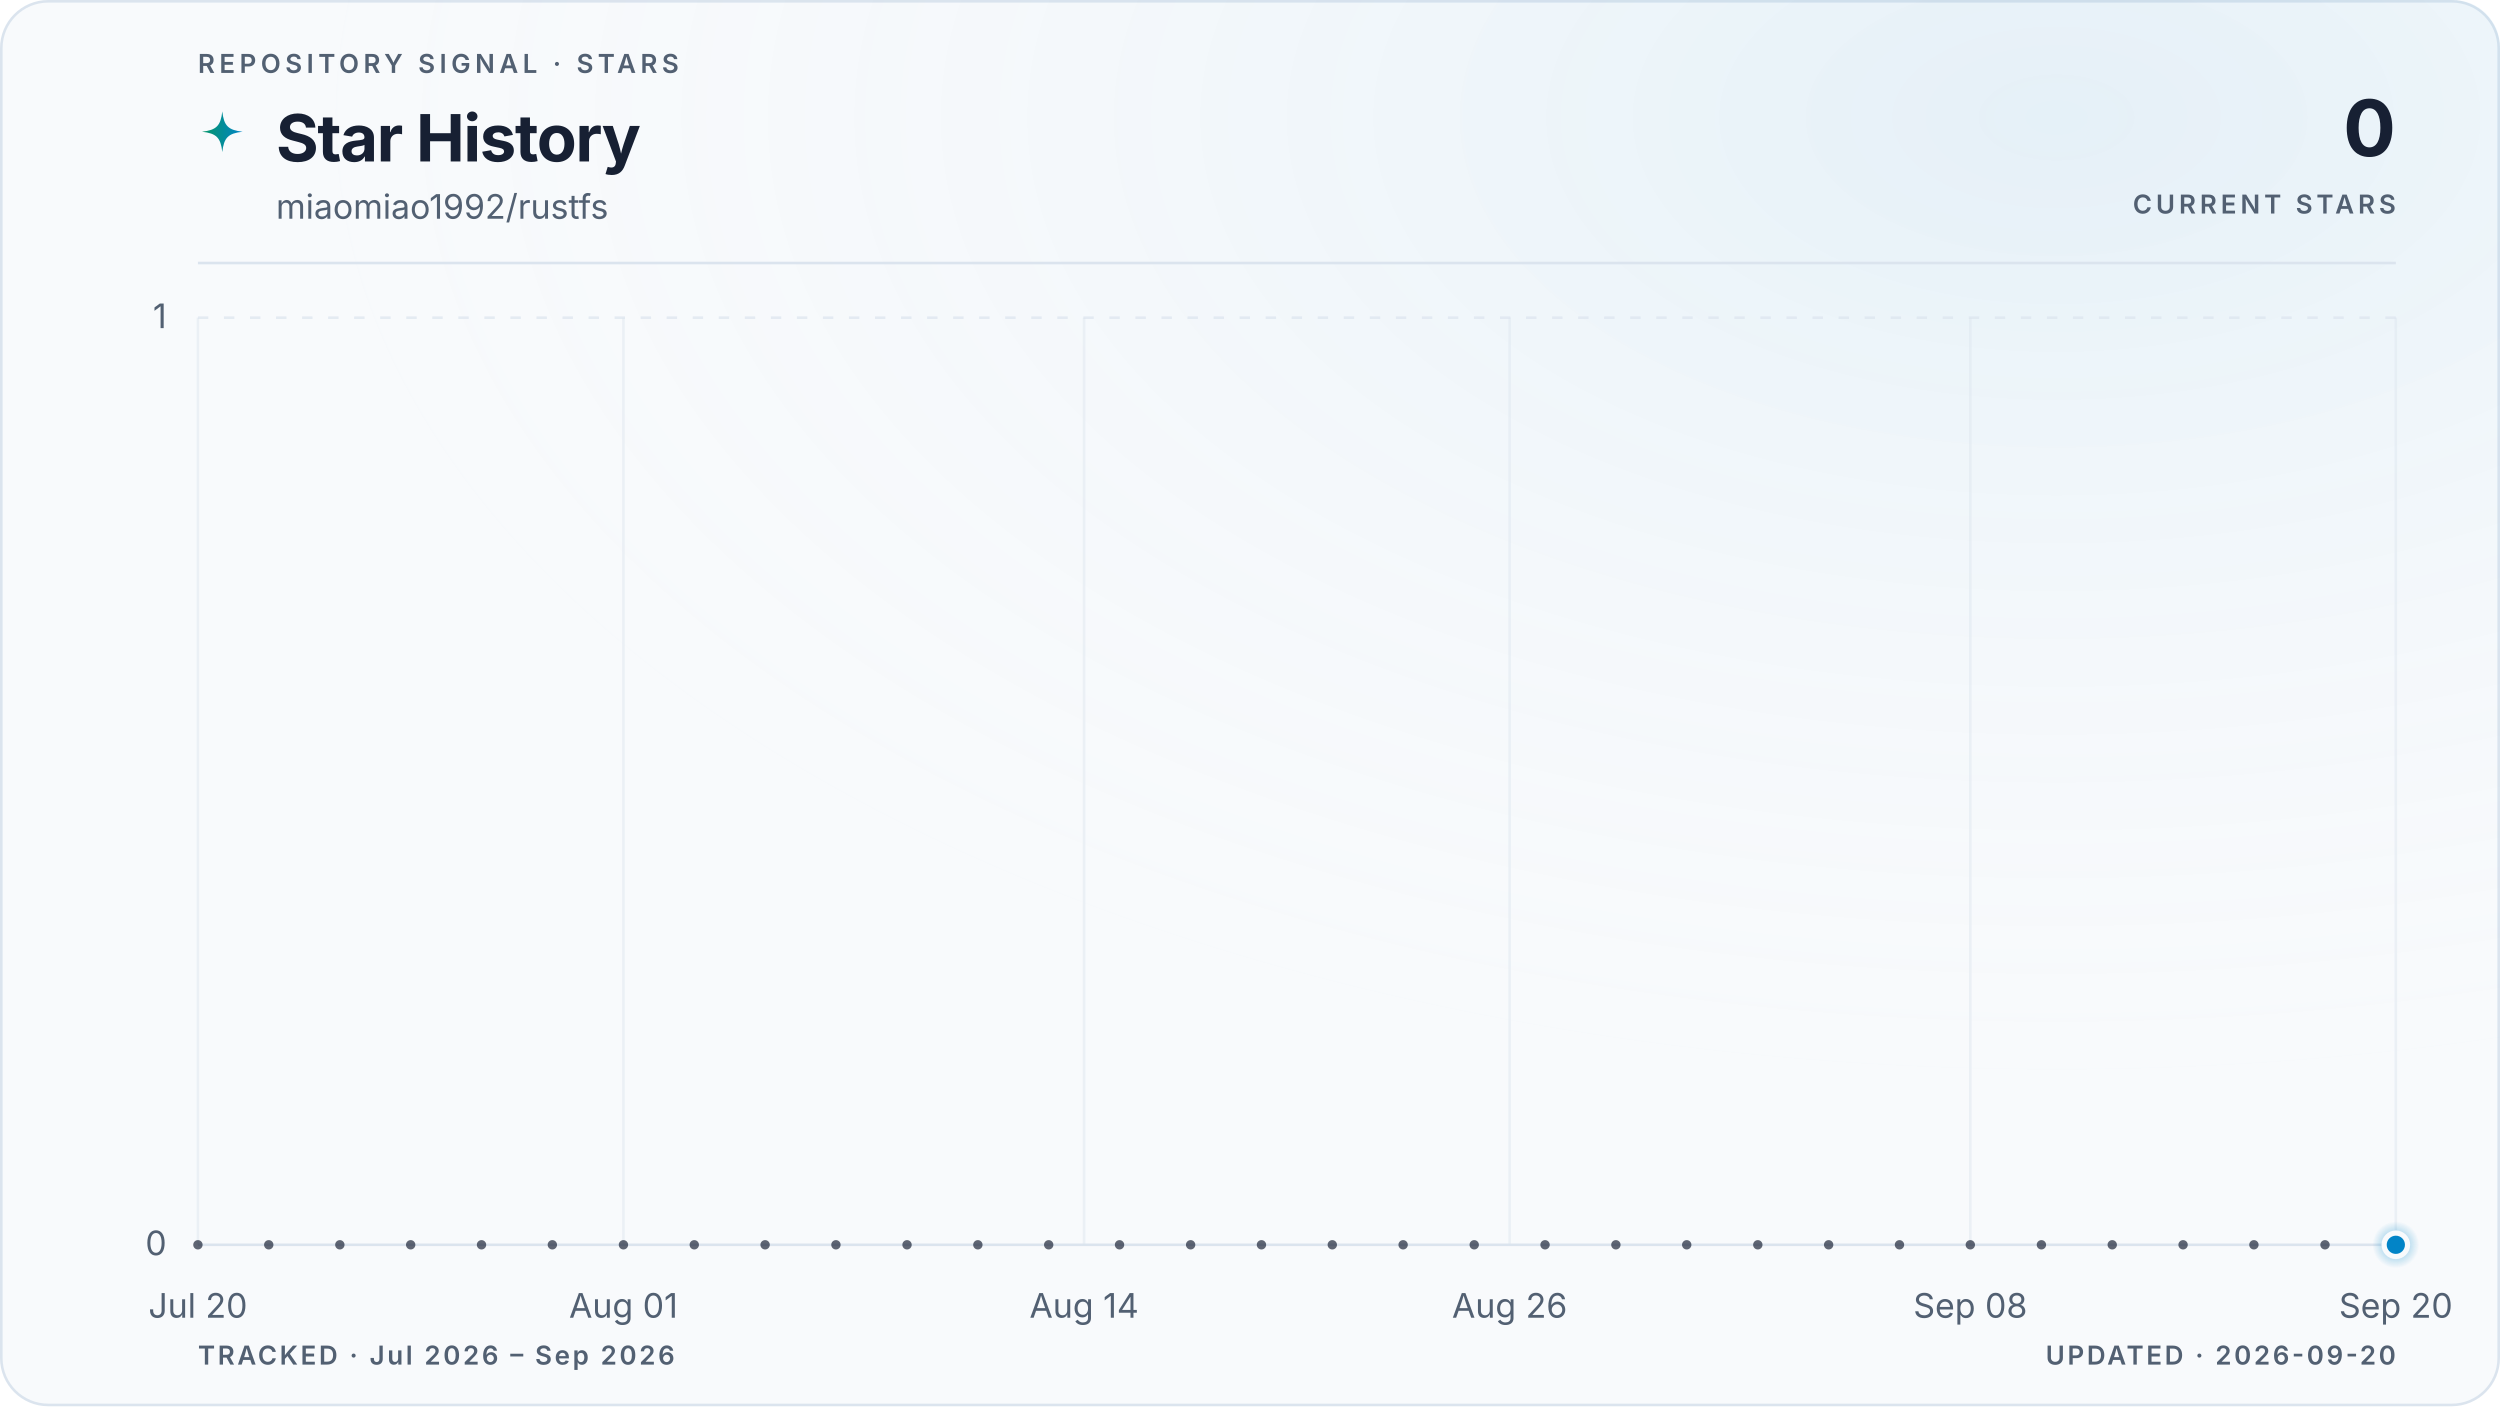
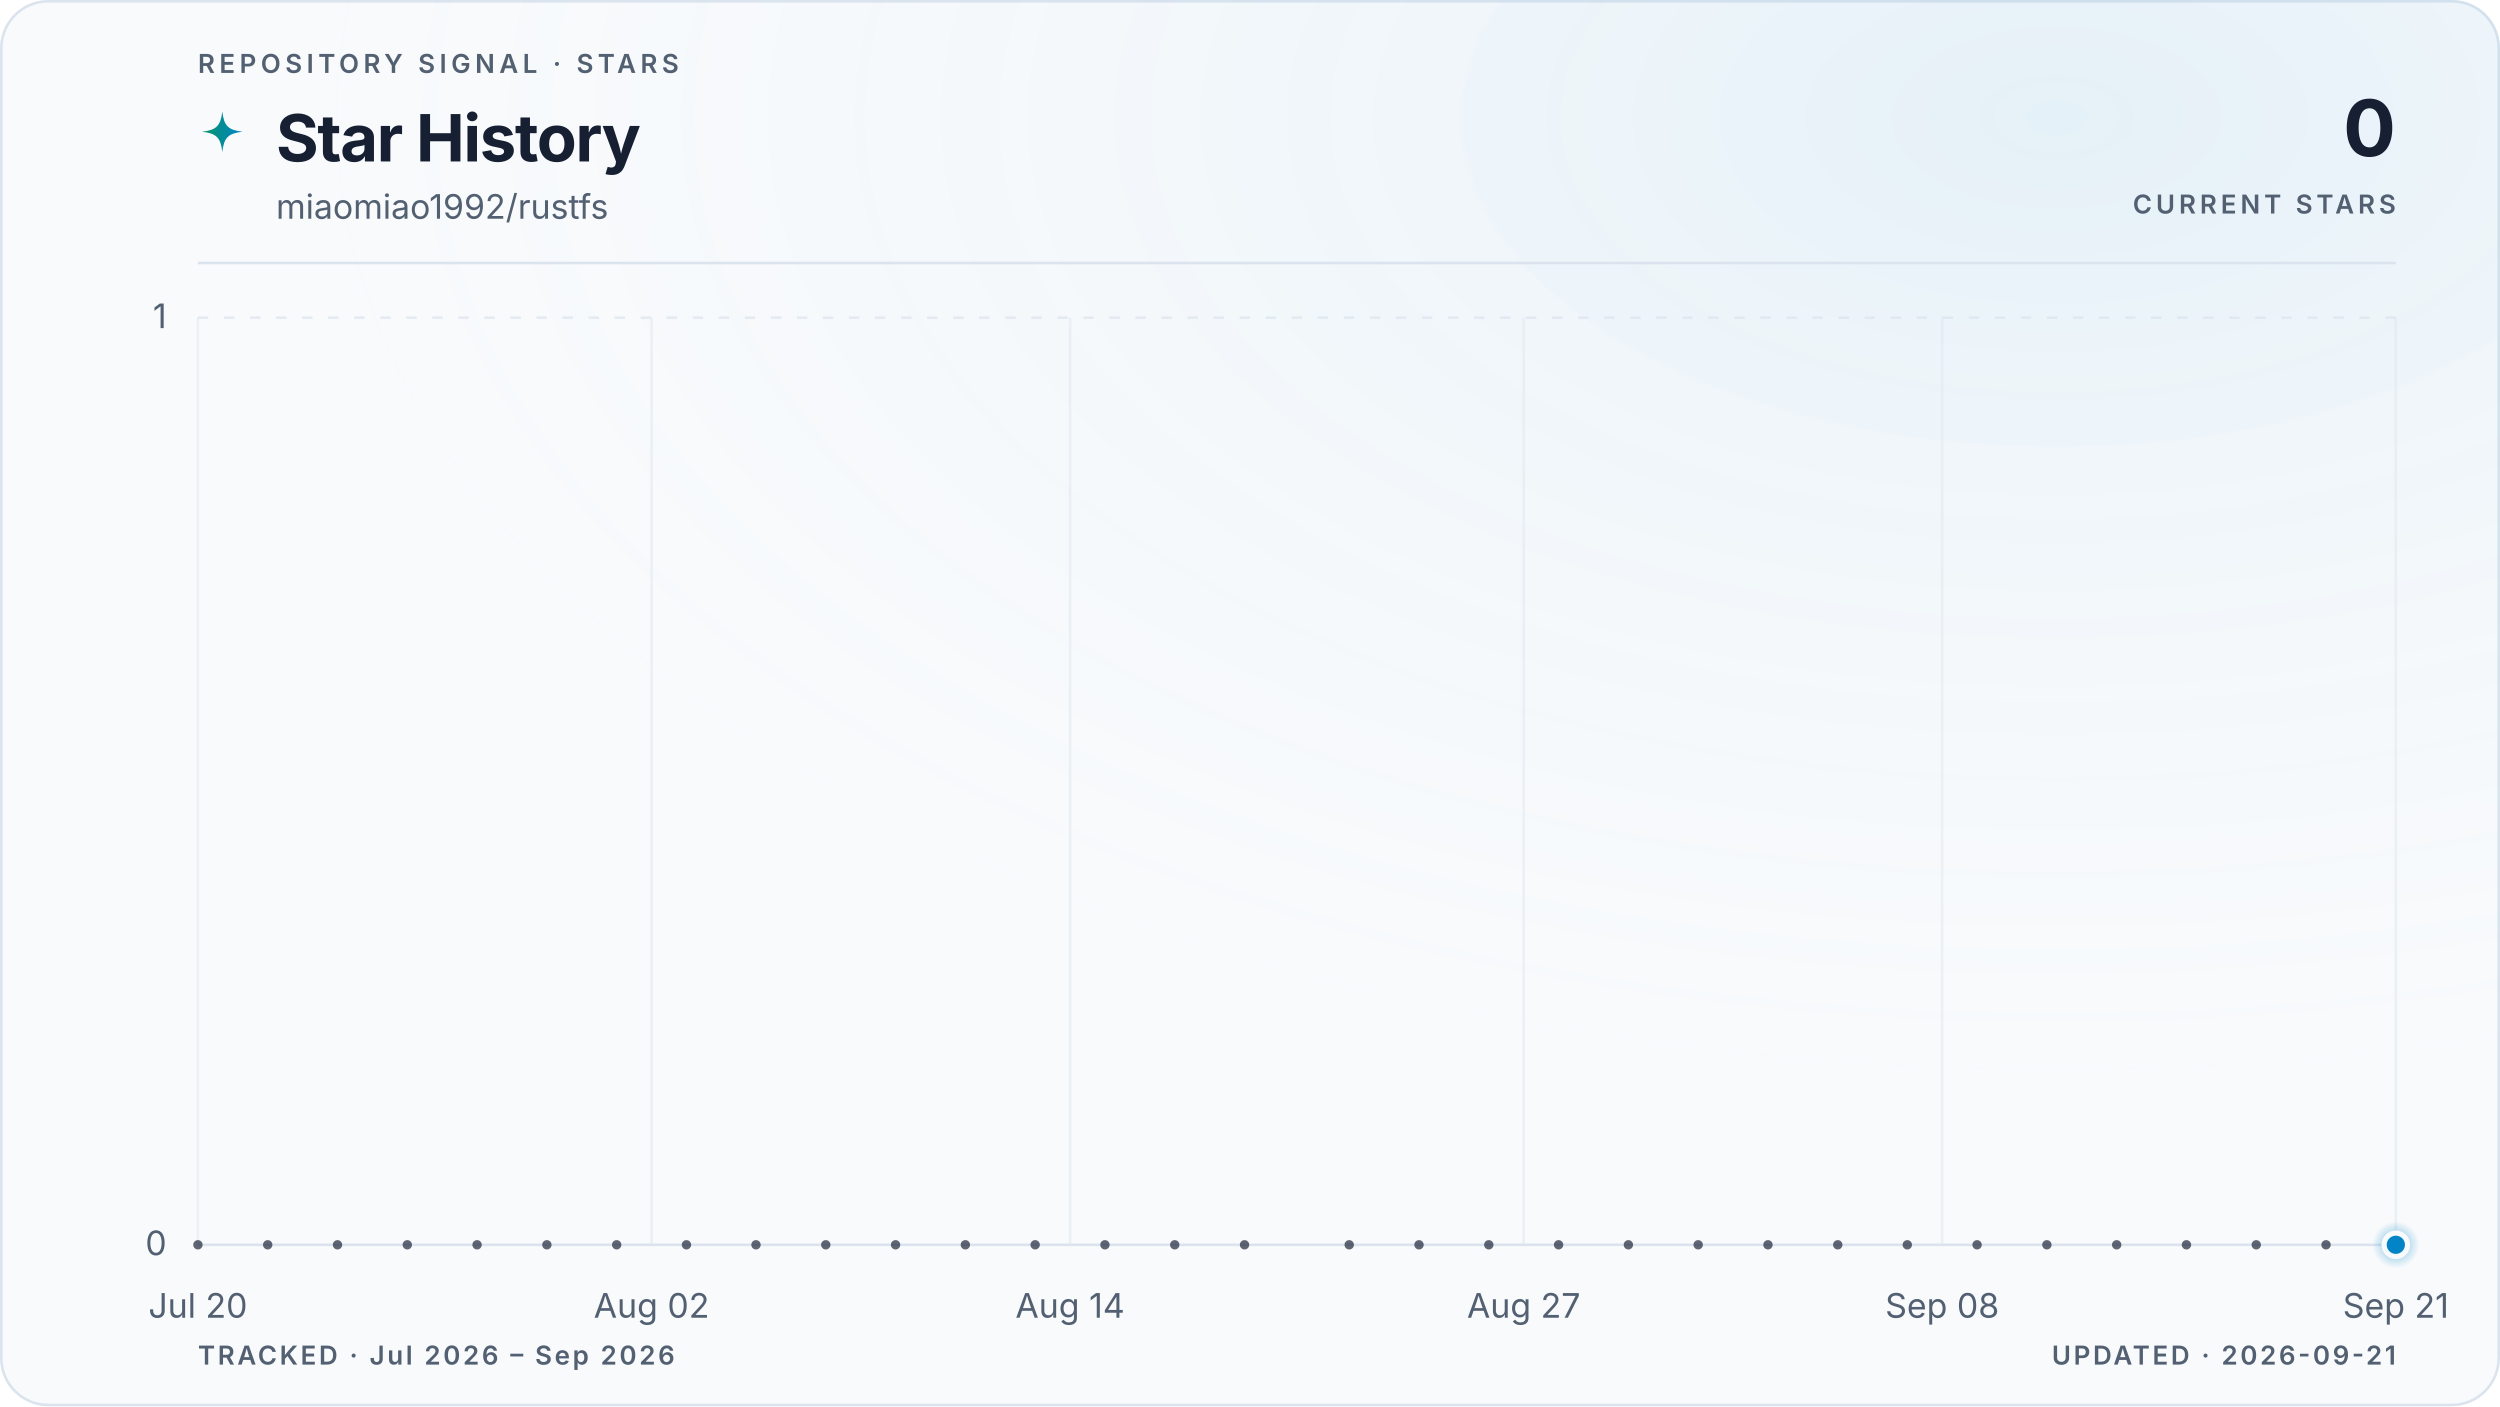
<svg xmlns="http://www.w3.org/2000/svg" viewBox="0 0 960 540" role="img" aria-labelledby="title description" data-style="gradient" data-variant="glow" data-layout="editorial" data-animated="true">
  <defs>
    <linearGradient id="trend" x1="0" y1="0" x2="1" y2="0">
      <stop offset="0%" stop-color="#059669" />
      <stop offset="100%" stop-color="#0284c7" />
    </linearGradient>
    <linearGradient id="area" x1="0" y1="0" x2="0" y2="1">
      <stop offset="0%" stop-color="#059669" stop-opacity="0.22" />
      <stop offset="55%" stop-color="#0284c7" stop-opacity="0.06" />
      <stop offset="100%" stop-color="#0284c7" stop-opacity="0" />
    </linearGradient>
    <radialGradient id="marker-halo" cx="50%" cy="50%" r="50%">
      <stop offset="0%" stop-color="#0284c7" stop-opacity="0.55" />
      <stop offset="100%" stop-color="#0284c7" stop-opacity="0" />
    </radialGradient>
    <radialGradient id="surface-glow" cx="82%" cy="8%" r="70%">
      <stop offset="0%" stop-color="#0284c7" stop-opacity="0.08" />
      <stop offset="100%" stop-color="#f8fafc" stop-opacity="0" />
    </radialGradient>
    <filter id="trend-glow" x="-20%" y="-20%" width="140%" height="140%">
      <feGaussianBlur stdDeviation="5" />
    </filter>
  </defs>
  <style>
.trend-enter{transform-box:fill-box;transform-origin:center;animation:trend-enter 520ms cubic-bezier(0.16,1,0.3,1)}
.marker-enter{transform-box:fill-box;transform-origin:center;animation:marker-enter 320ms cubic-bezier(0.16,1,0.3,1) 200ms both}
.marker-pulse{transform-box:fill-box;transform-origin:center;animation:marker-pulse 2.6s ease-out infinite}
@keyframes trend-enter{from{opacity:.35;transform:translateY(10px)}to{opacity:1;transform:translateY(0)}}
@keyframes marker-enter{from{opacity:0;transform:scale(.4)}to{opacity:1;transform:scale(1)}}
@keyframes marker-pulse{0%{opacity:.5;transform:scale(.7)}70%,100%{opacity:0;transform:scale(2.1)}}
@media (prefers-reduced-motion:reduce){.trend-enter,.marker-enter,.marker-pulse{animation:none!important}}
@media (prefers-reduced-motion:reduce){.marker-pulse{opacity:0}}
</style>
  <rect x="0.5" y="0.5" width="959" height="539" fill="#f8fafc" stroke="#dbe4ee" stroke-width="1" rx="18" />
  <rect width="960" height="540" fill="url(#surface-glow)" rx="18" />
  <text x="76" y="28" fill="#526072" font-family="ui-sans-serif, system-ui, -apple-system, BlinkMacSystemFont, 'Segoe UI', sans-serif" font-size="10" font-weight="600" letter-spacing="1.7">REPOSITORY SIGNAL · STARS</text>
  <path d="M12 1c.8 7.1 2.9 9.2 10 10-7.1.8-9.2 2.9-10 10-.8-7.1-2.9-9.2-10-10 7.1-.8 9.2-2.9 10-10Z" transform="translate(76 42) scale(.78)" fill="url(#trend)" aria-hidden="true" />
  <text x="106" y="62" fill="#172033" font-family="ui-sans-serif, system-ui, -apple-system, BlinkMacSystemFont, 'Segoe UI', sans-serif" font-size="25" font-weight="700" letter-spacing="-0.5">Star History</text>
  <text x="106" y="84" fill="#526072" font-family="ui-sans-serif, system-ui, -apple-system, BlinkMacSystemFont, 'Segoe UI', sans-serif" font-size="13">miaomiao1992/rustfs</text>
  <text x="920" y="60" fill="#172033" font-family="ui-sans-serif, system-ui, -apple-system, BlinkMacSystemFont, 'Segoe UI', sans-serif" font-size="30" font-weight="700" letter-spacing="-0.6" text-anchor="end">0</text>
  <text x="920" y="82" fill="#526072" font-family="ui-sans-serif, system-ui, -apple-system, BlinkMacSystemFont, 'Segoe UI', sans-serif" font-size="10" font-weight="600" letter-spacing="1.5" text-anchor="end">CURRENT STARS</text>
  <line x1="76" y1="101" x2="920" y2="101" stroke="#dbe4ee" stroke-width="1" />
  <line x1="76" y1="478.0" x2="920" y2="478.0" stroke="#dbe4ee" stroke-width="1" stroke-dasharray="0" opacity="1" />
  <text x="64" y="482.0" fill="#526072" font-family="ui-sans-serif, system-ui, -apple-system, BlinkMacSystemFont, 'Segoe UI', sans-serif" font-size="13" text-anchor="end">0</text>
  <line x1="76" y1="122.0" x2="920" y2="122.0" stroke="#dbe4ee" stroke-width="1" stroke-dasharray="4 6" opacity="0.7" />
  <text x="64" y="126.0" fill="#526072" font-family="ui-sans-serif, system-ui, -apple-system, BlinkMacSystemFont, 'Segoe UI', sans-serif" font-size="13" text-anchor="end">1</text>
  <line x1="76.0" y1="122" x2="76.0" y2="478" stroke="#dbe4ee" stroke-width="1" opacity="0.45" />
  <text x="76.0" y="506" fill="#526072" font-family="ui-sans-serif, system-ui, -apple-system, BlinkMacSystemFont, 'Segoe UI', sans-serif" font-size="13" text-anchor="middle">Jul 20</text>
-   <line x1="239.4" y1="122" x2="239.4" y2="478" stroke="#dbe4ee" stroke-width="1" opacity="0.45" />
-   <text x="239.4" y="506" fill="#526072" font-family="ui-sans-serif, system-ui, -apple-system, BlinkMacSystemFont, 'Segoe UI', sans-serif" font-size="13" text-anchor="middle">Aug 01</text>
-   <line x1="416.3" y1="122" x2="416.3" y2="478" stroke="#dbe4ee" stroke-width="1" opacity="0.45" />
-   <text x="416.3" y="506" fill="#526072" font-family="ui-sans-serif, system-ui, -apple-system, BlinkMacSystemFont, 'Segoe UI', sans-serif" font-size="13" text-anchor="middle">Aug 14</text>
-   <line x1="579.7" y1="122" x2="579.7" y2="478" stroke="#dbe4ee" stroke-width="1" opacity="0.45" />
-   <text x="579.7" y="506" fill="#526072" font-family="ui-sans-serif, system-ui, -apple-system, BlinkMacSystemFont, 'Segoe UI', sans-serif" font-size="13" text-anchor="middle">Aug 26</text>
-   <line x1="756.6" y1="122" x2="756.6" y2="478" stroke="#dbe4ee" stroke-width="1" opacity="0.45" />
-   <text x="756.6" y="506" fill="#526072" font-family="ui-sans-serif, system-ui, -apple-system, BlinkMacSystemFont, 'Segoe UI', sans-serif" font-size="13" text-anchor="middle">Sep 08</text>
+   <line x1="250.2" y1="122" x2="250.2" y2="478" stroke="#dbe4ee" stroke-width="1" opacity="0.45" />
+   <text x="250.2" y="506" fill="#526072" font-family="ui-sans-serif, system-ui, -apple-system, BlinkMacSystemFont, 'Segoe UI', sans-serif" font-size="13" text-anchor="middle">Aug 02</text>
+   <line x1="410.9" y1="122" x2="410.9" y2="478" stroke="#dbe4ee" stroke-width="1" opacity="0.45" />
+   <text x="410.9" y="506" fill="#526072" font-family="ui-sans-serif, system-ui, -apple-system, BlinkMacSystemFont, 'Segoe UI', sans-serif" font-size="13" text-anchor="middle">Aug 14</text>
+   <line x1="585.1" y1="122" x2="585.1" y2="478" stroke="#dbe4ee" stroke-width="1" opacity="0.45" />
+   <text x="585.1" y="506" fill="#526072" font-family="ui-sans-serif, system-ui, -apple-system, BlinkMacSystemFont, 'Segoe UI', sans-serif" font-size="13" text-anchor="middle">Aug 27</text>
+   <line x1="745.8" y1="122" x2="745.8" y2="478" stroke="#dbe4ee" stroke-width="1" opacity="0.45" />
+   <text x="745.8" y="506" fill="#526072" font-family="ui-sans-serif, system-ui, -apple-system, BlinkMacSystemFont, 'Segoe UI', sans-serif" font-size="13" text-anchor="middle">Sep 08</text>
  <line x1="920.0" y1="122" x2="920.0" y2="478" stroke="#dbe4ee" stroke-width="1" opacity="0.45" />
-   <text x="920.0" y="506" fill="#526072" font-family="ui-sans-serif, system-ui, -apple-system, BlinkMacSystemFont, 'Segoe UI', sans-serif" font-size="13" text-anchor="middle">Sep 20</text>
+   <text x="920.0" y="506" fill="#526072" font-family="ui-sans-serif, system-ui, -apple-system, BlinkMacSystemFont, 'Segoe UI', sans-serif" font-size="13" text-anchor="middle">Sep 21</text>
  <g class="trend-enter">
-     <path d="M 76.0 478.0 C 80.5 478.0, 85.1 478.0, 89.6 478.0 C 94.2 478.0, 98.7 478.0, 103.2 478.0 C 107.8 478.0, 112.3 478.0, 116.8 478.0 C 121.4 478.0, 125.9 478.0, 130.5 478.0 C 135.0 478.0, 139.5 478.0, 144.1 478.0 C 148.6 478.0, 153.1 478.0, 157.7 478.0 C 162.2 478.0, 166.8 478.0, 171.3 478.0 C 175.8 478.0, 180.4 478.0, 184.9 478.0 C 189.4 478.0, 194.0 478.0, 198.5 478.0 C 203.1 478.0, 207.6 478.0, 212.1 478.0 C 216.7 478.0, 221.2 478.0, 225.7 478.0 C 230.3 478.0, 234.8 478.0, 239.4 478.0 C 243.9 478.0, 248.4 478.0, 253.0 478.0 C 257.5 478.0, 262.0 478.0, 266.6 478.0 C 271.1 478.0, 275.7 478.0, 280.2 478.0 C 284.7 478.0, 289.3 478.0, 293.8 478.0 C 298.3 478.0, 302.9 478.0, 307.4 478.0 C 312.0 478.0, 316.5 478.0, 321.0 478.0 C 325.6 478.0, 330.1 478.0, 334.6 478.0 C 339.2 478.0, 343.7 478.0, 348.3 478.0 C 352.8 478.0, 357.3 478.0, 361.9 478.0 C 366.4 478.0, 370.9 478.0, 375.5 478.0 C 380.0 478.0, 384.6 478.0, 389.1 478.0 C 393.6 478.0, 398.2 478.0, 402.7 478.0 C 407.2 478.0, 411.8 478.0, 416.3 478.0 C 420.9 478.0, 425.4 478.0, 429.9 478.0 C 434.5 478.0, 439.0 478.0, 443.5 478.0 C 448.1 478.0, 452.6 478.0, 457.2 478.0 C 461.7 478.0, 466.2 478.0, 470.8 478.0 C 475.3 478.0, 479.8 478.0, 484.4 478.0 C 488.9 478.0, 493.5 478.0, 498.0 478.0 C 502.5 478.0, 507.1 478.0, 511.6 478.0 C 516.2 478.0, 520.7 478.0, 525.2 478.0 C 529.8 478.0, 534.3 478.0, 538.8 478.0 C 543.4 478.0, 547.9 478.0, 552.5 478.0 C 557.0 478.0, 561.5 478.0, 566.1 478.0 C 570.6 478.0, 575.1 478.0, 579.7 478.0 C 584.2 478.0, 588.8 478.0, 593.3 478.0 C 597.8 478.0, 602.4 478.0, 606.9 478.0 C 611.4 478.0, 616.0 478.0, 620.5 478.0 C 625.1 478.0, 629.6 478.0, 634.1 478.0 C 638.7 478.0, 643.2 478.0, 647.7 478.0 C 652.3 478.0, 656.8 478.0, 661.4 478.0 C 665.9 478.0, 670.4 478.0, 675.0 478.0 C 679.5 478.0, 684.0 478.0, 688.6 478.0 C 693.1 478.0, 697.7 478.0, 702.2 478.0 C 706.7 478.0, 711.3 478.0, 715.8 478.0 C 720.3 478.0, 724.9 478.0, 729.4 478.0 C 734.0 478.0, 738.5 478.0, 743.0 478.0 C 747.6 478.0, 752.1 478.0, 756.6 478.0 C 761.2 478.0, 765.7 478.0, 770.3 478.0 C 774.8 478.0, 779.3 478.0, 783.9 478.0 C 788.4 478.0, 792.9 478.0, 797.5 478.0 C 802.0 478.0, 806.6 478.0, 811.1 478.0 C 815.6 478.0, 820.2 478.0, 824.7 478.0 C 829.2 478.0, 833.8 478.0, 838.3 478.0 C 842.9 478.0, 847.4 478.0, 851.9 478.0 C 856.5 478.0, 861.0 478.0, 865.5 478.0 C 870.1 478.0, 874.6 478.0, 879.2 478.0 C 883.7 478.0, 888.2 478.0, 892.8 478.0 C 897.3 478.0, 901.8 478.0, 906.4 478.0 C 910.9 478.0, 915.5 478.0, 920.0 478.0 L 920.0 478.0 L 76.0 478.0 Z" fill="url(#area)" />
-     <path d="M 76.0 478.0 C 80.5 478.0, 85.1 478.0, 89.6 478.0 C 94.2 478.0, 98.7 478.0, 103.2 478.0 C 107.8 478.0, 112.3 478.0, 116.8 478.0 C 121.4 478.0, 125.9 478.0, 130.5 478.0 C 135.0 478.0, 139.5 478.0, 144.1 478.0 C 148.6 478.0, 153.1 478.0, 157.7 478.0 C 162.2 478.0, 166.8 478.0, 171.3 478.0 C 175.8 478.0, 180.4 478.0, 184.9 478.0 C 189.4 478.0, 194.0 478.0, 198.5 478.0 C 203.1 478.0, 207.6 478.0, 212.1 478.0 C 216.7 478.0, 221.2 478.0, 225.7 478.0 C 230.3 478.0, 234.8 478.0, 239.4 478.0 C 243.9 478.0, 248.4 478.0, 253.0 478.0 C 257.5 478.0, 262.0 478.0, 266.6 478.0 C 271.1 478.0, 275.7 478.0, 280.2 478.0 C 284.7 478.0, 289.3 478.0, 293.8 478.0 C 298.3 478.0, 302.9 478.0, 307.4 478.0 C 312.0 478.0, 316.5 478.0, 321.0 478.0 C 325.6 478.0, 330.1 478.0, 334.6 478.0 C 339.2 478.0, 343.7 478.0, 348.3 478.0 C 352.8 478.0, 357.3 478.0, 361.9 478.0 C 366.4 478.0, 370.9 478.0, 375.5 478.0 C 380.0 478.0, 384.6 478.0, 389.1 478.0 C 393.6 478.0, 398.2 478.0, 402.7 478.0 C 407.2 478.0, 411.8 478.0, 416.3 478.0 C 420.9 478.0, 425.4 478.0, 429.9 478.0 C 434.5 478.0, 439.0 478.0, 443.5 478.0 C 448.1 478.0, 452.6 478.0, 457.2 478.0 C 461.7 478.0, 466.2 478.0, 470.8 478.0 C 475.3 478.0, 479.8 478.0, 484.4 478.0 C 488.9 478.0, 493.5 478.0, 498.0 478.0 C 502.5 478.0, 507.1 478.0, 511.6 478.0 C 516.2 478.0, 520.7 478.0, 525.2 478.0 C 529.8 478.0, 534.3 478.0, 538.8 478.0 C 543.4 478.0, 547.9 478.0, 552.5 478.0 C 557.0 478.0, 561.5 478.0, 566.1 478.0 C 570.6 478.0, 575.1 478.0, 579.7 478.0 C 584.2 478.0, 588.8 478.0, 593.3 478.0 C 597.8 478.0, 602.4 478.0, 606.9 478.0 C 611.4 478.0, 616.0 478.0, 620.5 478.0 C 625.1 478.0, 629.6 478.0, 634.1 478.0 C 638.7 478.0, 643.2 478.0, 647.7 478.0 C 652.3 478.0, 656.8 478.0, 661.4 478.0 C 665.9 478.0, 670.4 478.0, 675.0 478.0 C 679.5 478.0, 684.0 478.0, 688.6 478.0 C 693.1 478.0, 697.7 478.0, 702.2 478.0 C 706.7 478.0, 711.3 478.0, 715.8 478.0 C 720.3 478.0, 724.9 478.0, 729.4 478.0 C 734.0 478.0, 738.5 478.0, 743.0 478.0 C 747.6 478.0, 752.1 478.0, 756.6 478.0 C 761.2 478.0, 765.7 478.0, 770.3 478.0 C 774.8 478.0, 779.3 478.0, 783.9 478.0 C 788.4 478.0, 792.9 478.0, 797.5 478.0 C 802.0 478.0, 806.6 478.0, 811.1 478.0 C 815.6 478.0, 820.2 478.0, 824.7 478.0 C 829.2 478.0, 833.8 478.0, 838.3 478.0 C 842.9 478.0, 847.4 478.0, 851.9 478.0 C 856.5 478.0, 861.0 478.0, 865.5 478.0 C 870.1 478.0, 874.6 478.0, 879.2 478.0 C 883.7 478.0, 888.2 478.0, 892.8 478.0 C 897.3 478.0, 901.8 478.0, 906.4 478.0 C 910.9 478.0, 915.5 478.0, 920.0 478.0" fill="none" stroke="url(#trend)" stroke-width="10" stroke-linecap="round" stroke-linejoin="round" opacity="0.10" filter="url(#trend-glow)" />
-     <path d="M 76.0 478.0 C 80.5 478.0, 85.1 478.0, 89.6 478.0 C 94.2 478.0, 98.7 478.0, 103.2 478.0 C 107.8 478.0, 112.3 478.0, 116.8 478.0 C 121.4 478.0, 125.9 478.0, 130.5 478.0 C 135.0 478.0, 139.5 478.0, 144.1 478.0 C 148.6 478.0, 153.1 478.0, 157.7 478.0 C 162.2 478.0, 166.8 478.0, 171.3 478.0 C 175.8 478.0, 180.4 478.0, 184.9 478.0 C 189.4 478.0, 194.0 478.0, 198.5 478.0 C 203.1 478.0, 207.6 478.0, 212.1 478.0 C 216.7 478.0, 221.2 478.0, 225.7 478.0 C 230.3 478.0, 234.8 478.0, 239.4 478.0 C 243.9 478.0, 248.4 478.0, 253.0 478.0 C 257.5 478.0, 262.0 478.0, 266.6 478.0 C 271.1 478.0, 275.7 478.0, 280.2 478.0 C 284.7 478.0, 289.3 478.0, 293.8 478.0 C 298.3 478.0, 302.9 478.0, 307.4 478.0 C 312.0 478.0, 316.5 478.0, 321.0 478.0 C 325.6 478.0, 330.1 478.0, 334.6 478.0 C 339.2 478.0, 343.7 478.0, 348.3 478.0 C 352.8 478.0, 357.3 478.0, 361.9 478.0 C 366.4 478.0, 370.9 478.0, 375.5 478.0 C 380.0 478.0, 384.6 478.0, 389.1 478.0 C 393.6 478.0, 398.2 478.0, 402.7 478.0 C 407.2 478.0, 411.8 478.0, 416.3 478.0 C 420.9 478.0, 425.4 478.0, 429.9 478.0 C 434.5 478.0, 439.0 478.0, 443.5 478.0 C 448.1 478.0, 452.6 478.0, 457.2 478.0 C 461.7 478.0, 466.2 478.0, 470.8 478.0 C 475.3 478.0, 479.8 478.0, 484.4 478.0 C 488.9 478.0, 493.5 478.0, 498.0 478.0 C 502.5 478.0, 507.1 478.0, 511.6 478.0 C 516.2 478.0, 520.7 478.0, 525.2 478.0 C 529.8 478.0, 534.3 478.0, 538.8 478.0 C 543.4 478.0, 547.9 478.0, 552.5 478.0 C 557.0 478.0, 561.5 478.0, 566.1 478.0 C 570.6 478.0, 575.1 478.0, 579.7 478.0 C 584.2 478.0, 588.8 478.0, 593.3 478.0 C 597.8 478.0, 602.4 478.0, 606.9 478.0 C 611.4 478.0, 616.0 478.0, 620.5 478.0 C 625.1 478.0, 629.6 478.0, 634.1 478.0 C 638.7 478.0, 643.2 478.0, 647.7 478.0 C 652.3 478.0, 656.8 478.0, 661.4 478.0 C 665.9 478.0, 670.4 478.0, 675.0 478.0 C 679.5 478.0, 684.0 478.0, 688.6 478.0 C 693.1 478.0, 697.7 478.0, 702.2 478.0 C 706.7 478.0, 711.3 478.0, 715.8 478.0 C 720.3 478.0, 724.9 478.0, 729.4 478.0 C 734.0 478.0, 738.5 478.0, 743.0 478.0 C 747.6 478.0, 752.1 478.0, 756.6 478.0 C 761.2 478.0, 765.7 478.0, 770.3 478.0 C 774.8 478.0, 779.3 478.0, 783.9 478.0 C 788.4 478.0, 792.9 478.0, 797.5 478.0 C 802.0 478.0, 806.6 478.0, 811.1 478.0 C 815.6 478.0, 820.2 478.0, 824.7 478.0 C 829.2 478.0, 833.8 478.0, 838.3 478.0 C 842.9 478.0, 847.4 478.0, 851.9 478.0 C 856.5 478.0, 861.0 478.0, 865.5 478.0 C 870.1 478.0, 874.6 478.0, 879.2 478.0 C 883.7 478.0, 888.2 478.0, 892.8 478.0 C 897.3 478.0, 901.8 478.0, 906.4 478.0 C 910.9 478.0, 915.5 478.0, 920.0 478.0" fill="none" stroke="url(#trend)" stroke-width="3" stroke-linecap="round" stroke-linejoin="round" />
+     <path d="M 76.0 478.0 C 80.5 478.0, 84.9 478.0, 89.4 478.0 C 93.9 478.0, 98.3 478.0, 102.8 478.0 C 107.3 478.0, 111.7 478.0, 116.2 478.0 C 120.7 478.0, 125.1 478.0, 129.6 478.0 C 134.1 478.0, 138.5 478.0, 143.0 478.0 C 147.4 478.0, 151.9 478.0, 156.4 478.0 C 160.8 478.0, 165.3 478.0, 169.8 478.0 C 174.2 478.0, 178.7 478.0, 183.2 478.0 C 187.6 478.0, 192.1 478.0, 196.6 478.0 C 201.0 478.0, 205.5 478.0, 210.0 478.0 C 214.4 478.0, 218.9 478.0, 223.4 478.0 C 227.8 478.0, 232.3 478.0, 236.8 478.0 C 241.2 478.0, 245.7 478.0, 250.2 478.0 C 254.6 478.0, 259.1 478.0, 263.6 478.0 C 268.0 478.0, 272.5 478.0, 277.0 478.0 C 281.4 478.0, 285.9 478.0, 290.3 478.0 C 294.8 478.0, 299.3 478.0, 303.7 478.0 C 308.2 478.0, 312.7 478.0, 317.1 478.0 C 321.6 478.0, 326.1 478.0, 330.5 478.0 C 335.0 478.0, 339.5 478.0, 343.9 478.0 C 348.4 478.0, 352.9 478.0, 357.3 478.0 C 361.8 478.0, 366.3 478.0, 370.7 478.0 C 375.2 478.0, 379.7 478.0, 384.1 478.0 C 388.6 478.0, 393.1 478.0, 397.5 478.0 C 402.0 478.0, 406.5 478.0, 410.9 478.0 C 415.4 478.0, 419.9 478.0, 424.3 478.0 C 428.8 478.0, 433.2 478.0, 437.7 478.0 C 442.2 478.0, 446.6 478.0, 451.1 478.0 C 455.6 478.0, 460.0 478.0, 464.5 478.0 C 469.0 478.0, 473.4 478.0, 477.9 478.0 C 482.4 478.0, 486.8 478.0, 491.3 478.0 C 495.8 478.0, 500.2 478.0, 504.7 478.0 C 509.2 478.0, 513.6 478.0, 518.1 478.0 C 522.6 478.0, 527.0 478.0, 531.5 478.0 C 536.0 478.0, 540.4 478.0, 544.9 478.0 C 549.4 478.0, 553.8 478.0, 558.3 478.0 C 562.8 478.0, 567.2 478.0, 571.7 478.0 C 576.1 478.0, 580.6 478.0, 585.1 478.0 C 589.5 478.0, 594.0 478.0, 598.5 478.0 C 602.9 478.0, 607.4 478.0, 611.9 478.0 C 616.3 478.0, 620.8 478.0, 625.3 478.0 C 629.7 478.0, 634.2 478.0, 638.7 478.0 C 643.1 478.0, 647.6 478.0, 652.1 478.0 C 656.5 478.0, 661.0 478.0, 665.5 478.0 C 669.9 478.0, 674.4 478.0, 678.9 478.0 C 683.3 478.0, 687.8 478.0, 692.3 478.0 C 696.7 478.0, 701.2 478.0, 705.7 478.0 C 710.1 478.0, 714.6 478.0, 719.0 478.0 C 723.5 478.0, 728.0 478.0, 732.4 478.0 C 736.9 478.0, 741.4 478.0, 745.8 478.0 C 750.3 478.0, 754.8 478.0, 759.2 478.0 C 763.7 478.0, 768.2 478.0, 772.6 478.0 C 777.1 478.0, 781.6 478.0, 786.0 478.0 C 790.5 478.0, 795.0 478.0, 799.4 478.0 C 803.9 478.0, 808.4 478.0, 812.8 478.0 C 817.3 478.0, 821.8 478.0, 826.2 478.0 C 830.7 478.0, 835.2 478.0, 839.6 478.0 C 844.1 478.0, 848.6 478.0, 853.0 478.0 C 857.5 478.0, 861.9 478.0, 866.4 478.0 C 870.9 478.0, 875.3 478.0, 879.8 478.0 C 884.3 478.0, 888.7 478.0, 893.2 478.0 C 897.7 478.0, 902.1 478.0, 906.6 478.0 C 911.1 478.0, 915.5 478.0, 920.0 478.0 L 920.0 478.0 L 76.0 478.0 Z" fill="url(#area)" />
+     <path d="M 76.0 478.0 C 80.5 478.0, 84.9 478.0, 89.4 478.0 C 93.9 478.0, 98.3 478.0, 102.8 478.0 C 107.3 478.0, 111.7 478.0, 116.2 478.0 C 120.7 478.0, 125.1 478.0, 129.6 478.0 C 134.1 478.0, 138.5 478.0, 143.0 478.0 C 147.4 478.0, 151.9 478.0, 156.4 478.0 C 160.8 478.0, 165.3 478.0, 169.8 478.0 C 174.2 478.0, 178.7 478.0, 183.2 478.0 C 187.6 478.0, 192.1 478.0, 196.6 478.0 C 201.0 478.0, 205.5 478.0, 210.0 478.0 C 214.4 478.0, 218.9 478.0, 223.4 478.0 C 227.8 478.0, 232.3 478.0, 236.8 478.0 C 241.2 478.0, 245.7 478.0, 250.2 478.0 C 254.6 478.0, 259.1 478.0, 263.6 478.0 C 268.0 478.0, 272.5 478.0, 277.0 478.0 C 281.4 478.0, 285.9 478.0, 290.3 478.0 C 294.8 478.0, 299.3 478.0, 303.7 478.0 C 308.2 478.0, 312.7 478.0, 317.1 478.0 C 321.6 478.0, 326.1 478.0, 330.5 478.0 C 335.0 478.0, 339.5 478.0, 343.9 478.0 C 348.4 478.0, 352.9 478.0, 357.3 478.0 C 361.8 478.0, 366.3 478.0, 370.7 478.0 C 375.2 478.0, 379.7 478.0, 384.1 478.0 C 388.6 478.0, 393.1 478.0, 397.5 478.0 C 402.0 478.0, 406.5 478.0, 410.9 478.0 C 415.4 478.0, 419.9 478.0, 424.3 478.0 C 428.8 478.0, 433.2 478.0, 437.7 478.0 C 442.2 478.0, 446.6 478.0, 451.1 478.0 C 455.6 478.0, 460.0 478.0, 464.5 478.0 C 469.0 478.0, 473.4 478.0, 477.9 478.0 C 482.4 478.0, 486.8 478.0, 491.3 478.0 C 495.8 478.0, 500.2 478.0, 504.7 478.0 C 509.2 478.0, 513.6 478.0, 518.1 478.0 C 522.6 478.0, 527.0 478.0, 531.5 478.0 C 536.0 478.0, 540.4 478.0, 544.9 478.0 C 549.4 478.0, 553.8 478.0, 558.3 478.0 C 562.8 478.0, 567.2 478.0, 571.7 478.0 C 576.1 478.0, 580.6 478.0, 585.1 478.0 C 589.5 478.0, 594.0 478.0, 598.5 478.0 C 602.9 478.0, 607.4 478.0, 611.9 478.0 C 616.3 478.0, 620.8 478.0, 625.3 478.0 C 629.7 478.0, 634.2 478.0, 638.7 478.0 C 643.1 478.0, 647.6 478.0, 652.1 478.0 C 656.5 478.0, 661.0 478.0, 665.5 478.0 C 669.9 478.0, 674.4 478.0, 678.9 478.0 C 683.3 478.0, 687.8 478.0, 692.3 478.0 C 696.7 478.0, 701.2 478.0, 705.7 478.0 C 710.1 478.0, 714.6 478.0, 719.0 478.0 C 723.5 478.0, 728.0 478.0, 732.4 478.0 C 736.9 478.0, 741.4 478.0, 745.8 478.0 C 750.3 478.0, 754.8 478.0, 759.2 478.0 C 763.7 478.0, 768.2 478.0, 772.6 478.0 C 777.1 478.0, 781.6 478.0, 786.0 478.0 C 790.5 478.0, 795.0 478.0, 799.4 478.0 C 803.9 478.0, 808.4 478.0, 812.8 478.0 C 817.3 478.0, 821.8 478.0, 826.2 478.0 C 830.7 478.0, 835.2 478.0, 839.6 478.0 C 844.1 478.0, 848.6 478.0, 853.0 478.0 C 857.5 478.0, 861.9 478.0, 866.4 478.0 C 870.9 478.0, 875.3 478.0, 879.8 478.0 C 884.3 478.0, 888.7 478.0, 893.2 478.0 C 897.7 478.0, 902.1 478.0, 906.6 478.0 C 911.1 478.0, 915.5 478.0, 920.0 478.0" fill="none" stroke="url(#trend)" stroke-width="10" stroke-linecap="round" stroke-linejoin="round" opacity="0.10" filter="url(#trend-glow)" />
+     <path d="M 76.0 478.0 C 80.5 478.0, 84.9 478.0, 89.4 478.0 C 93.9 478.0, 98.3 478.0, 102.8 478.0 C 107.3 478.0, 111.7 478.0, 116.2 478.0 C 120.7 478.0, 125.1 478.0, 129.6 478.0 C 134.1 478.0, 138.5 478.0, 143.0 478.0 C 147.4 478.0, 151.9 478.0, 156.4 478.0 C 160.8 478.0, 165.3 478.0, 169.8 478.0 C 174.2 478.0, 178.7 478.0, 183.2 478.0 C 187.6 478.0, 192.1 478.0, 196.6 478.0 C 201.0 478.0, 205.5 478.0, 210.0 478.0 C 214.4 478.0, 218.9 478.0, 223.4 478.0 C 227.8 478.0, 232.3 478.0, 236.8 478.0 C 241.2 478.0, 245.7 478.0, 250.2 478.0 C 254.6 478.0, 259.1 478.0, 263.6 478.0 C 268.0 478.0, 272.5 478.0, 277.0 478.0 C 281.4 478.0, 285.9 478.0, 290.3 478.0 C 294.8 478.0, 299.3 478.0, 303.7 478.0 C 308.2 478.0, 312.7 478.0, 317.1 478.0 C 321.6 478.0, 326.1 478.0, 330.5 478.0 C 335.0 478.0, 339.5 478.0, 343.9 478.0 C 348.4 478.0, 352.9 478.0, 357.3 478.0 C 361.8 478.0, 366.3 478.0, 370.7 478.0 C 375.2 478.0, 379.7 478.0, 384.1 478.0 C 388.6 478.0, 393.1 478.0, 397.5 478.0 C 402.0 478.0, 406.5 478.0, 410.9 478.0 C 415.4 478.0, 419.9 478.0, 424.3 478.0 C 428.8 478.0, 433.2 478.0, 437.7 478.0 C 442.2 478.0, 446.6 478.0, 451.1 478.0 C 455.6 478.0, 460.0 478.0, 464.5 478.0 C 469.0 478.0, 473.4 478.0, 477.9 478.0 C 482.4 478.0, 486.8 478.0, 491.3 478.0 C 495.8 478.0, 500.2 478.0, 504.7 478.0 C 509.2 478.0, 513.6 478.0, 518.1 478.0 C 522.6 478.0, 527.0 478.0, 531.5 478.0 C 536.0 478.0, 540.4 478.0, 544.9 478.0 C 549.4 478.0, 553.8 478.0, 558.3 478.0 C 562.8 478.0, 567.2 478.0, 571.7 478.0 C 576.1 478.0, 580.6 478.0, 585.1 478.0 C 589.5 478.0, 594.0 478.0, 598.5 478.0 C 602.9 478.0, 607.4 478.0, 611.9 478.0 C 616.3 478.0, 620.8 478.0, 625.3 478.0 C 629.7 478.0, 634.2 478.0, 638.7 478.0 C 643.1 478.0, 647.6 478.0, 652.1 478.0 C 656.5 478.0, 661.0 478.0, 665.5 478.0 C 669.9 478.0, 674.4 478.0, 678.9 478.0 C 683.3 478.0, 687.8 478.0, 692.3 478.0 C 696.7 478.0, 701.2 478.0, 705.7 478.0 C 710.1 478.0, 714.6 478.0, 719.0 478.0 C 723.5 478.0, 728.0 478.0, 732.4 478.0 C 736.9 478.0, 741.4 478.0, 745.8 478.0 C 750.3 478.0, 754.8 478.0, 759.2 478.0 C 763.7 478.0, 768.2 478.0, 772.6 478.0 C 777.1 478.0, 781.6 478.0, 786.0 478.0 C 790.5 478.0, 795.0 478.0, 799.4 478.0 C 803.9 478.0, 808.4 478.0, 812.8 478.0 C 817.3 478.0, 821.8 478.0, 826.2 478.0 C 830.7 478.0, 835.2 478.0, 839.6 478.0 C 844.1 478.0, 848.6 478.0, 853.0 478.0 C 857.5 478.0, 861.9 478.0, 866.4 478.0 C 870.9 478.0, 875.3 478.0, 879.8 478.0 C 884.3 478.0, 888.7 478.0, 893.2 478.0 C 897.7 478.0, 902.1 478.0, 906.6 478.0 C 911.1 478.0, 915.5 478.0, 920.0 478.0" fill="none" stroke="url(#trend)" stroke-width="3" stroke-linecap="round" stroke-linejoin="round" />
    <g data-point-count="31" fill="#172033" opacity="0.68">
      <circle cx="76.0" cy="478.0" r="1.8" />
-       <circle cx="103.2" cy="478.0" r="1.8" />
-       <circle cx="130.5" cy="478.0" r="1.8" />
-       <circle cx="157.7" cy="478.0" r="1.8" />
-       <circle cx="184.9" cy="478.0" r="1.8" />
-       <circle cx="212.1" cy="478.0" r="1.8" />
-       <circle cx="239.4" cy="478.0" r="1.8" />
-       <circle cx="266.6" cy="478.0" r="1.8" />
-       <circle cx="293.8" cy="478.0" r="1.8" />
-       <circle cx="321.0" cy="478.0" r="1.8" />
-       <circle cx="348.3" cy="478.0" r="1.8" />
-       <circle cx="375.5" cy="478.0" r="1.8" />
-       <circle cx="402.7" cy="478.0" r="1.8" />
-       <circle cx="429.9" cy="478.0" r="1.8" />
-       <circle cx="457.2" cy="478.0" r="1.8" />
-       <circle cx="484.4" cy="478.0" r="1.8" />
-       <circle cx="511.6" cy="478.0" r="1.8" />
-       <circle cx="538.8" cy="478.0" r="1.8" />
-       <circle cx="566.1" cy="478.0" r="1.8" />
-       <circle cx="593.3" cy="478.0" r="1.8" />
-       <circle cx="620.5" cy="478.0" r="1.8" />
-       <circle cx="647.7" cy="478.0" r="1.8" />
-       <circle cx="675.0" cy="478.0" r="1.8" />
-       <circle cx="702.2" cy="478.0" r="1.8" />
-       <circle cx="729.4" cy="478.0" r="1.8" />
-       <circle cx="756.6" cy="478.0" r="1.8" />
-       <circle cx="783.9" cy="478.0" r="1.8" />
-       <circle cx="811.1" cy="478.0" r="1.8" />
-       <circle cx="838.3" cy="478.0" r="1.8" />
-       <circle cx="865.5" cy="478.0" r="1.8" />
-       <circle cx="892.8" cy="478.0" r="1.8" />
+       <circle cx="102.8" cy="478.0" r="1.8" />
+       <circle cx="129.6" cy="478.0" r="1.8" />
+       <circle cx="156.4" cy="478.0" r="1.8" />
+       <circle cx="183.2" cy="478.0" r="1.8" />
+       <circle cx="210.0" cy="478.0" r="1.8" />
+       <circle cx="236.8" cy="478.0" r="1.8" />
+       <circle cx="263.6" cy="478.0" r="1.8" />
+       <circle cx="290.3" cy="478.0" r="1.8" />
+       <circle cx="317.1" cy="478.0" r="1.8" />
+       <circle cx="343.9" cy="478.0" r="1.8" />
+       <circle cx="370.7" cy="478.0" r="1.8" />
+       <circle cx="397.5" cy="478.0" r="1.8" />
+       <circle cx="424.3" cy="478.0" r="1.8" />
+       <circle cx="451.1" cy="478.0" r="1.8" />
+       <circle cx="477.9" cy="478.0" r="1.8" />
+       <circle cx="518.1" cy="478.0" r="1.8" />
+       <circle cx="544.9" cy="478.0" r="1.8" />
+       <circle cx="571.7" cy="478.0" r="1.8" />
+       <circle cx="598.5" cy="478.0" r="1.8" />
+       <circle cx="625.3" cy="478.0" r="1.8" />
+       <circle cx="652.1" cy="478.0" r="1.8" />
+       <circle cx="678.9" cy="478.0" r="1.8" />
+       <circle cx="705.7" cy="478.0" r="1.8" />
+       <circle cx="732.4" cy="478.0" r="1.8" />
+       <circle cx="759.2" cy="478.0" r="1.8" />
+       <circle cx="786.0" cy="478.0" r="1.8" />
+       <circle cx="812.8" cy="478.0" r="1.8" />
+       <circle cx="839.6" cy="478.0" r="1.8" />
+       <circle cx="866.4" cy="478.0" r="1.8" />
+       <circle cx="893.2" cy="478.0" r="1.8" />
    </g>
  </g>
  <g class="marker-enter">
    <circle class="marker-pulse" cx="920.0" cy="478.0" r="9" fill="url(#marker-halo)" />
    <circle cx="920.0" cy="478.0" r="4.5" fill="#0284c7" stroke="#f8fafc" stroke-width="2" />
  </g>
  <text x="76" y="524" fill="#526072" font-family="ui-sans-serif, system-ui, -apple-system, BlinkMacSystemFont, 'Segoe UI', sans-serif" font-size="10" font-weight="600" letter-spacing="1">TRACKED · Jul 2026 – Sep 2026</text>
-   <text x="920" y="524" fill="#526072" font-family="ui-sans-serif, system-ui, -apple-system, BlinkMacSystemFont, 'Segoe UI', sans-serif" font-size="10" font-weight="600" letter-spacing="1" text-anchor="end">UPDATED · 2026-09-20</text>
+   <text x="920" y="524" fill="#526072" font-family="ui-sans-serif, system-ui, -apple-system, BlinkMacSystemFont, 'Segoe UI', sans-serif" font-size="10" font-weight="600" letter-spacing="1" text-anchor="end">UPDATED · 2026-09-21</text>
</svg>
